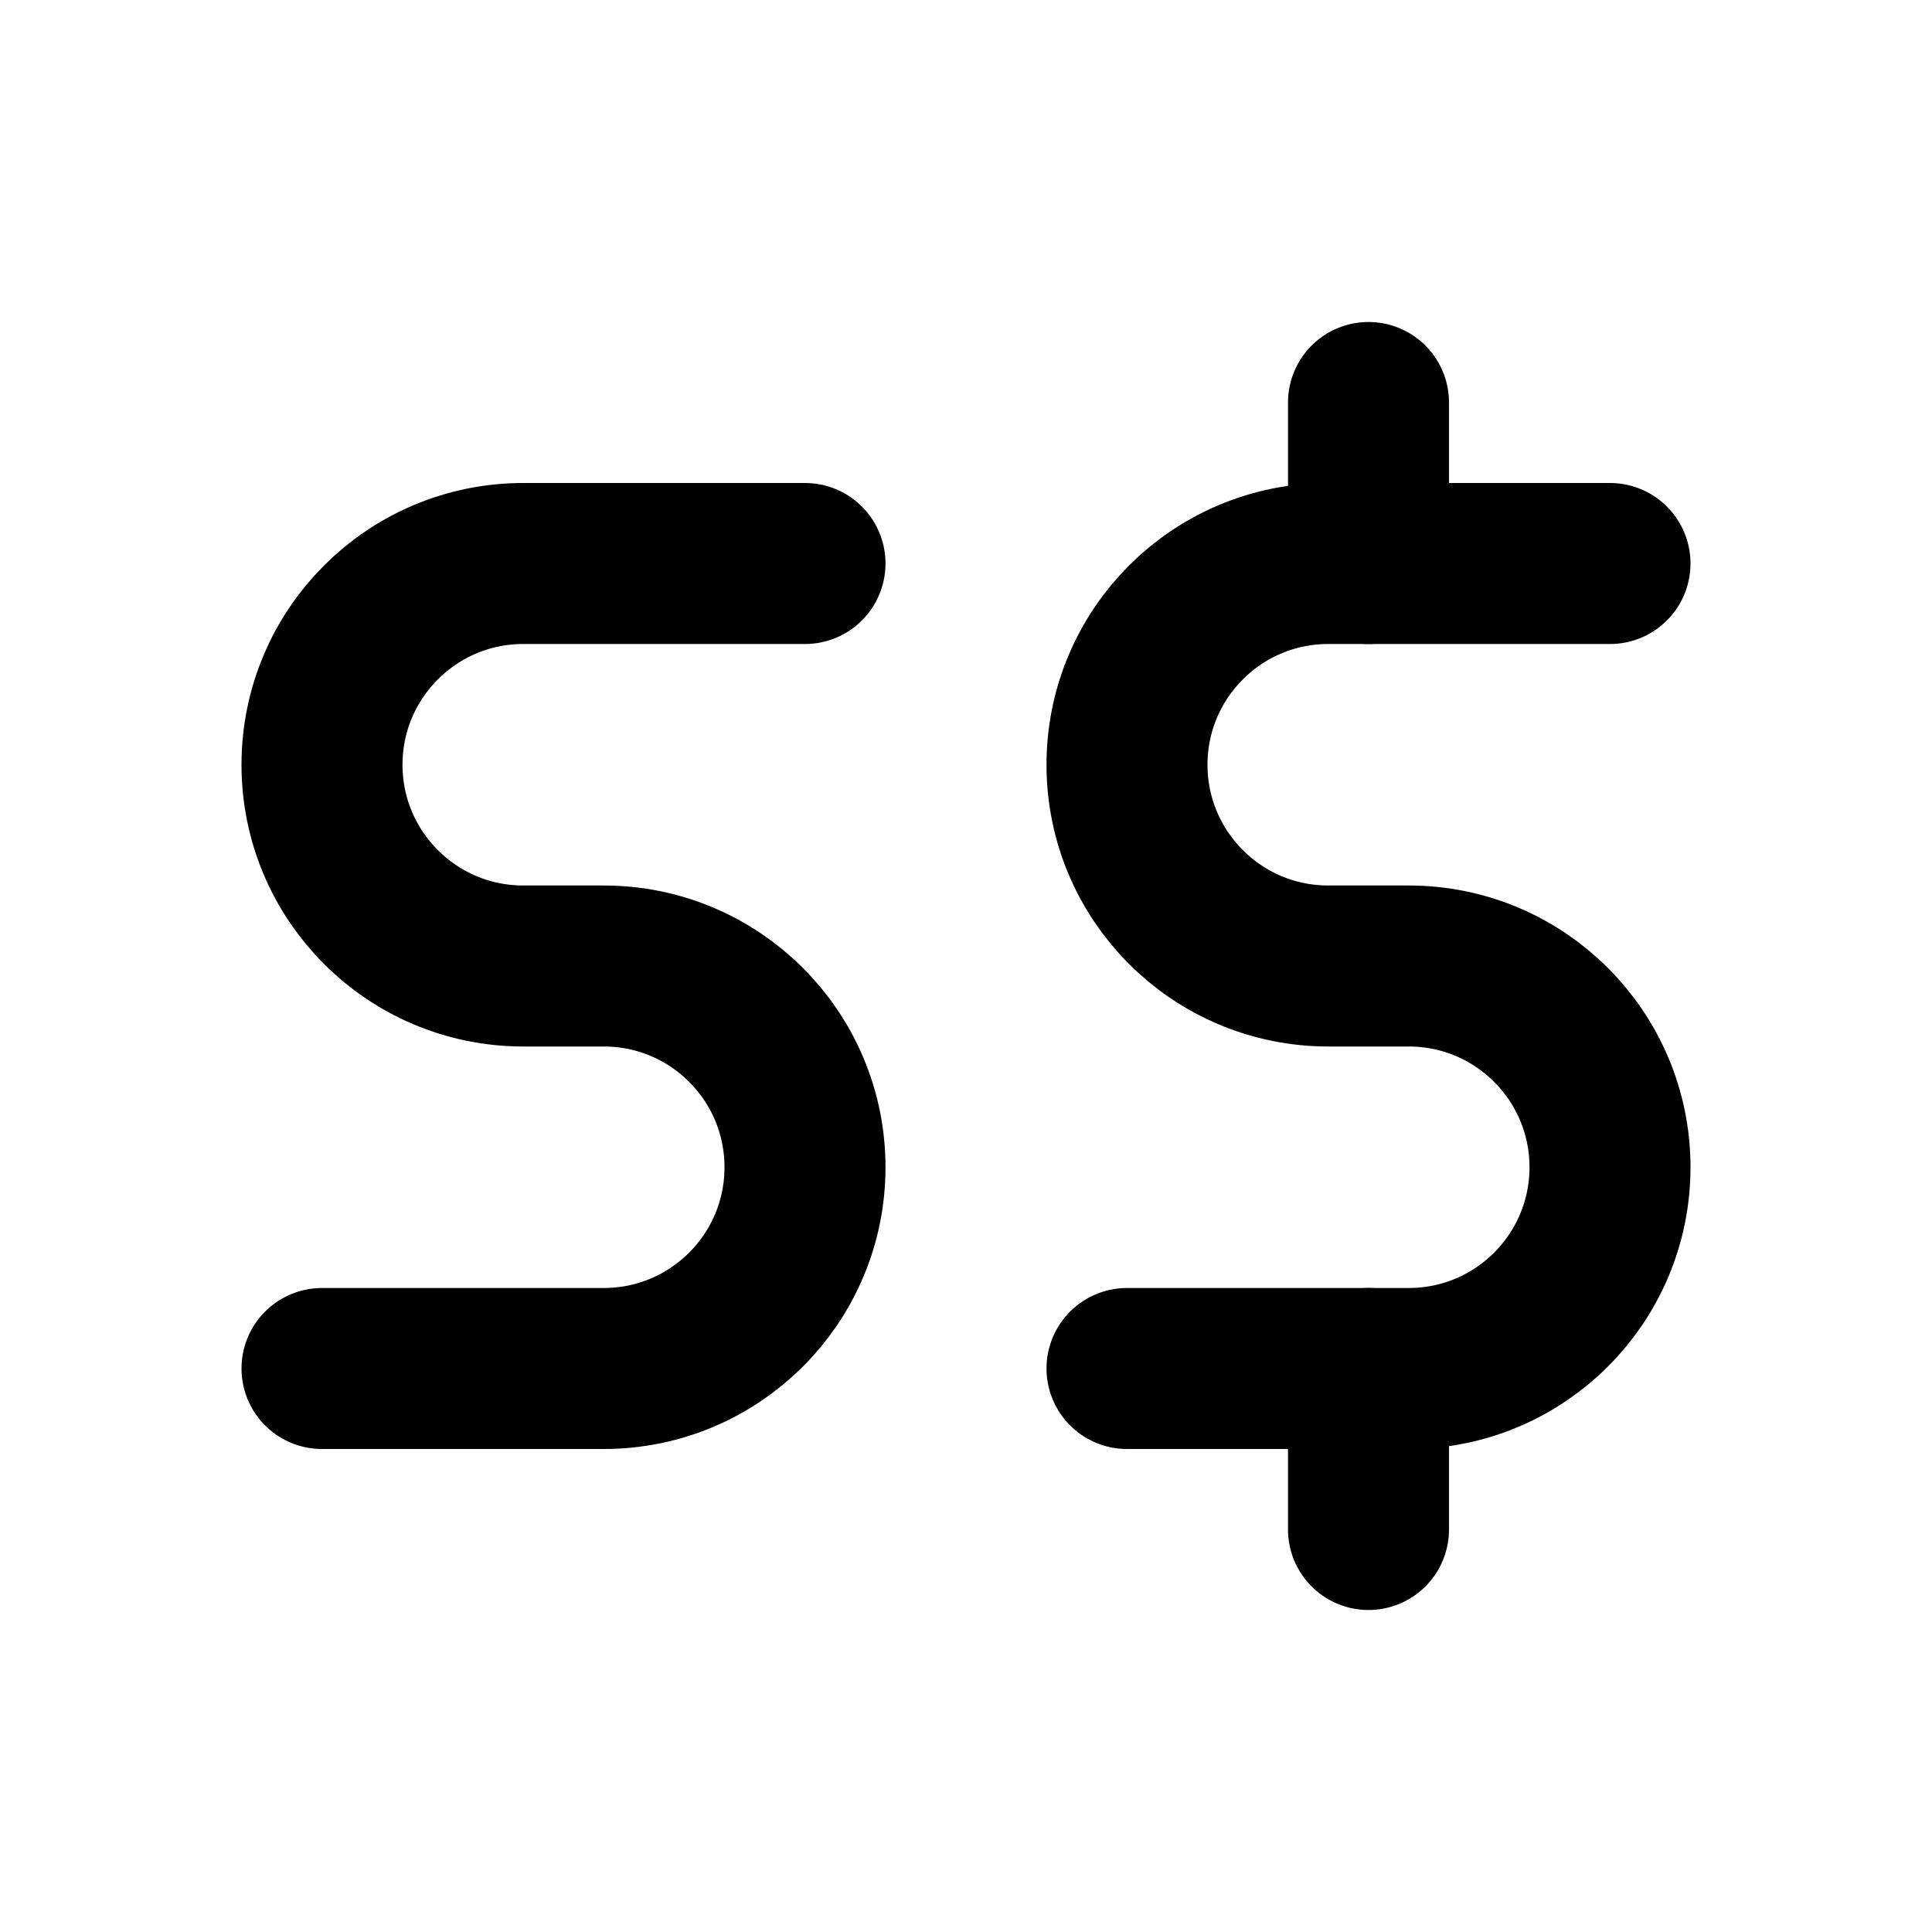
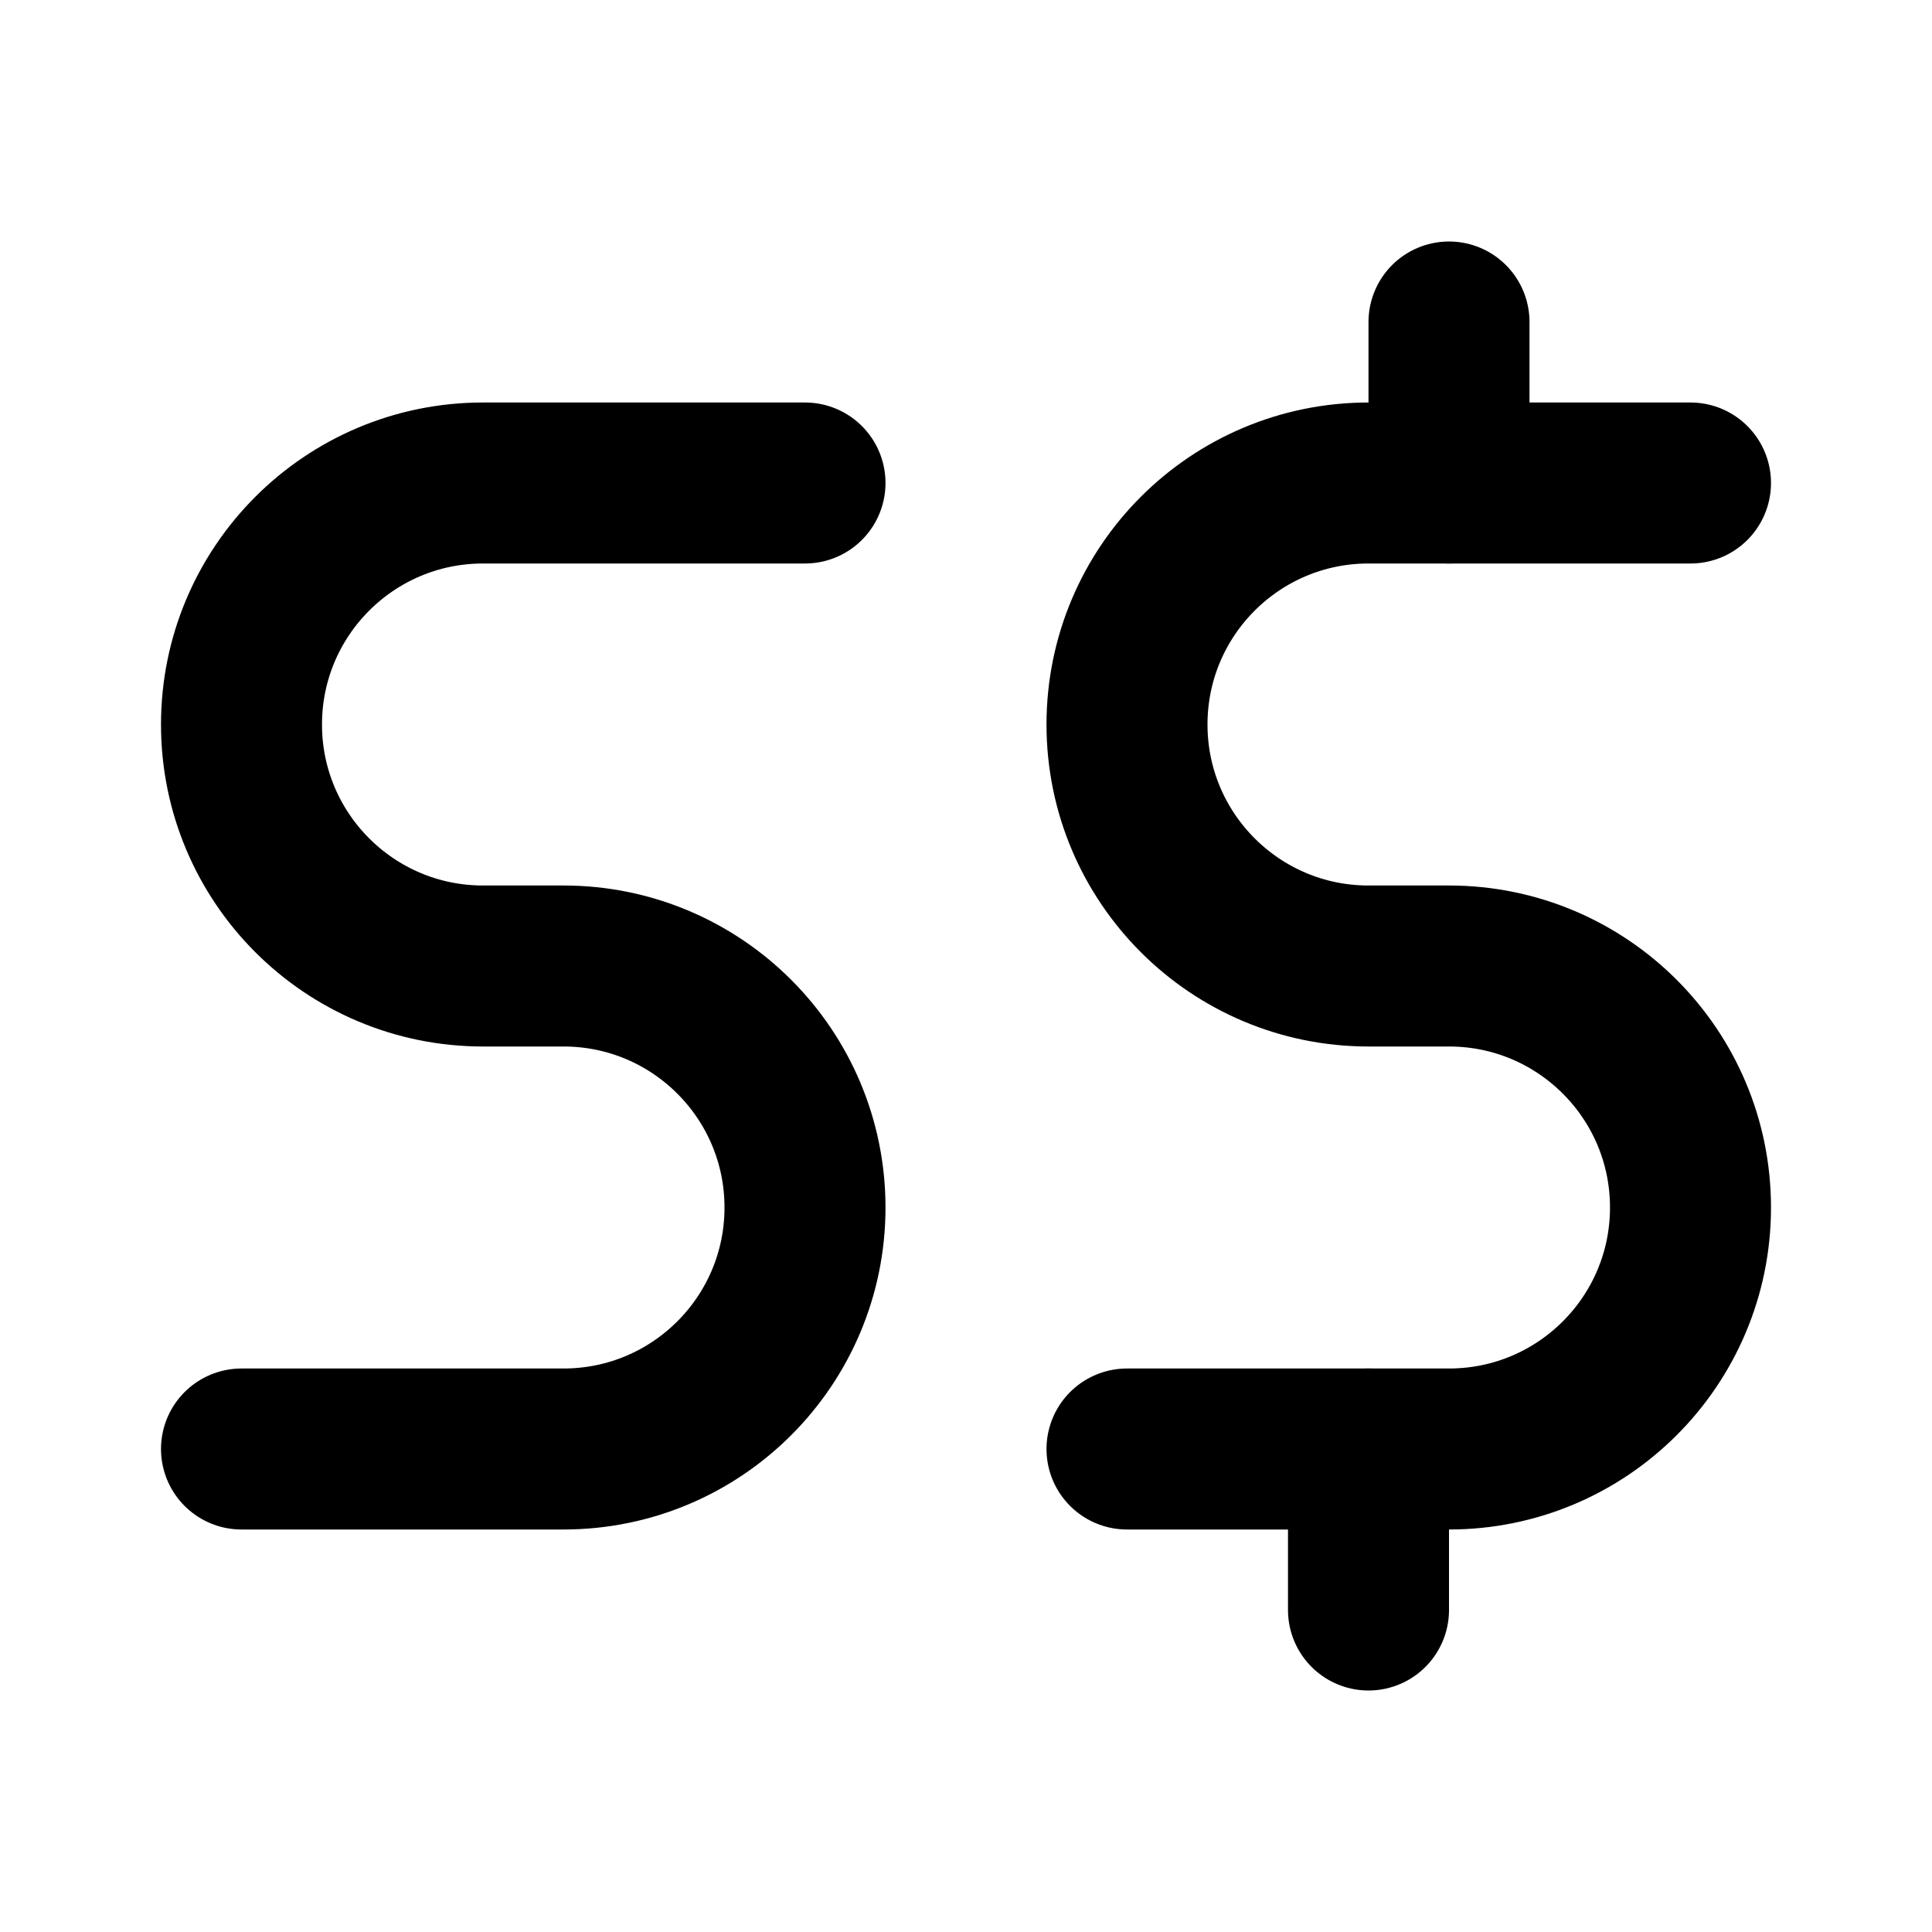
<svg xmlns="http://www.w3.org/2000/svg" class="icon icon-tabler icon-tabler-currency-dollar-singapore" width="24" height="24" viewBox="0 0 24 24" stroke-width="2" stroke="currentColor" fill="none" stroke-linecap="round" stroke-linejoin="round">
  <path stroke="none" d="M0 0h24v24H0z" fill="none" />
-   <path d="M20 7h-3.5a2.5 2.5 0 1 0 0 5h1a2.5 2.5 0 1 1 0 5h-3.5" />
-   <path d="M10 7h-3.5a2.5 2.5 0 0 0 0 5h1a2.5 2.5 0 1 1 0 5h-3.5" />
-   <path d="M17 19v-2" />
-   <path d="M17 7v-2" />
+   <path d="M21 6h-4a3 3 0 0 0 0 6h1a3 3 0 0 1 0 6h-4" />
+   <path d="M10 6h-4a3 3 0 1 0 0 6h1a3 3 0 0 1 0 6h-4" />
+   <path d="M17 20v-2" />
+   <path d="M18 6v-2" />
</svg>
